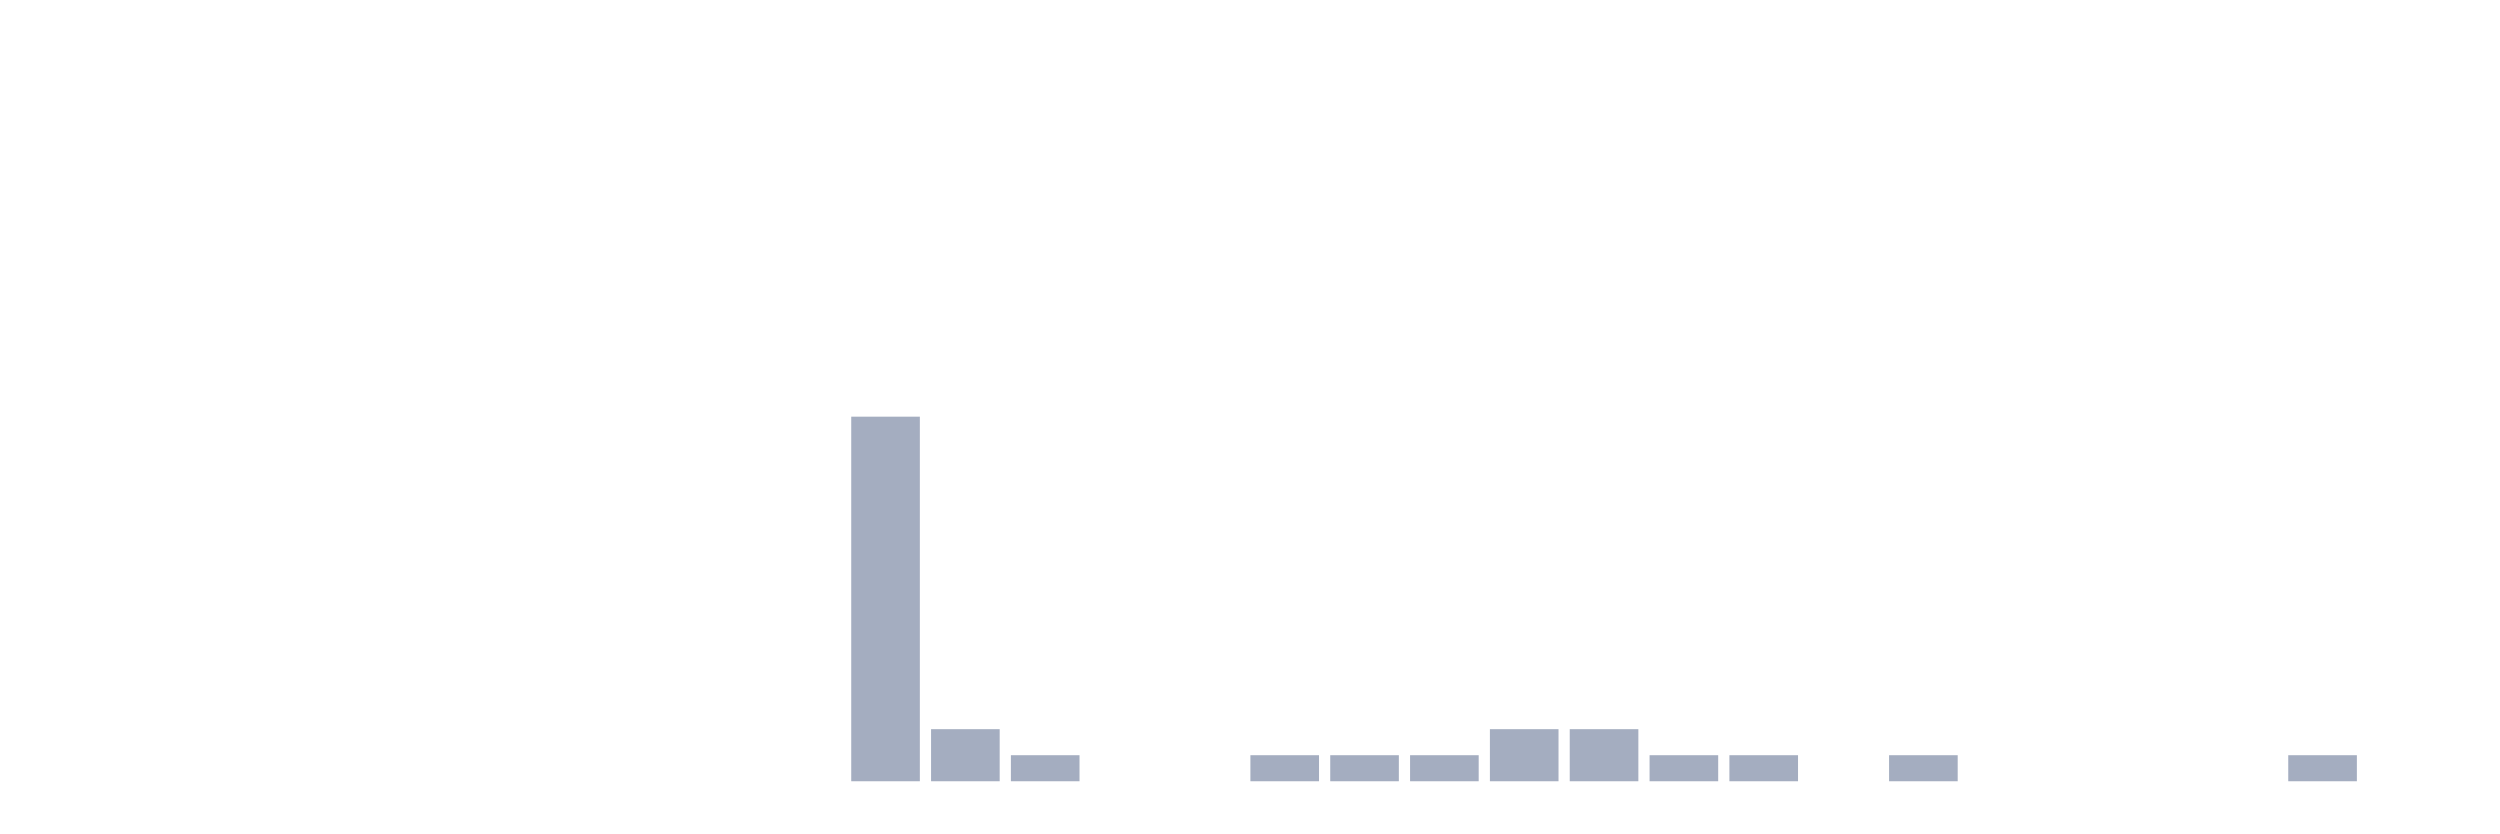
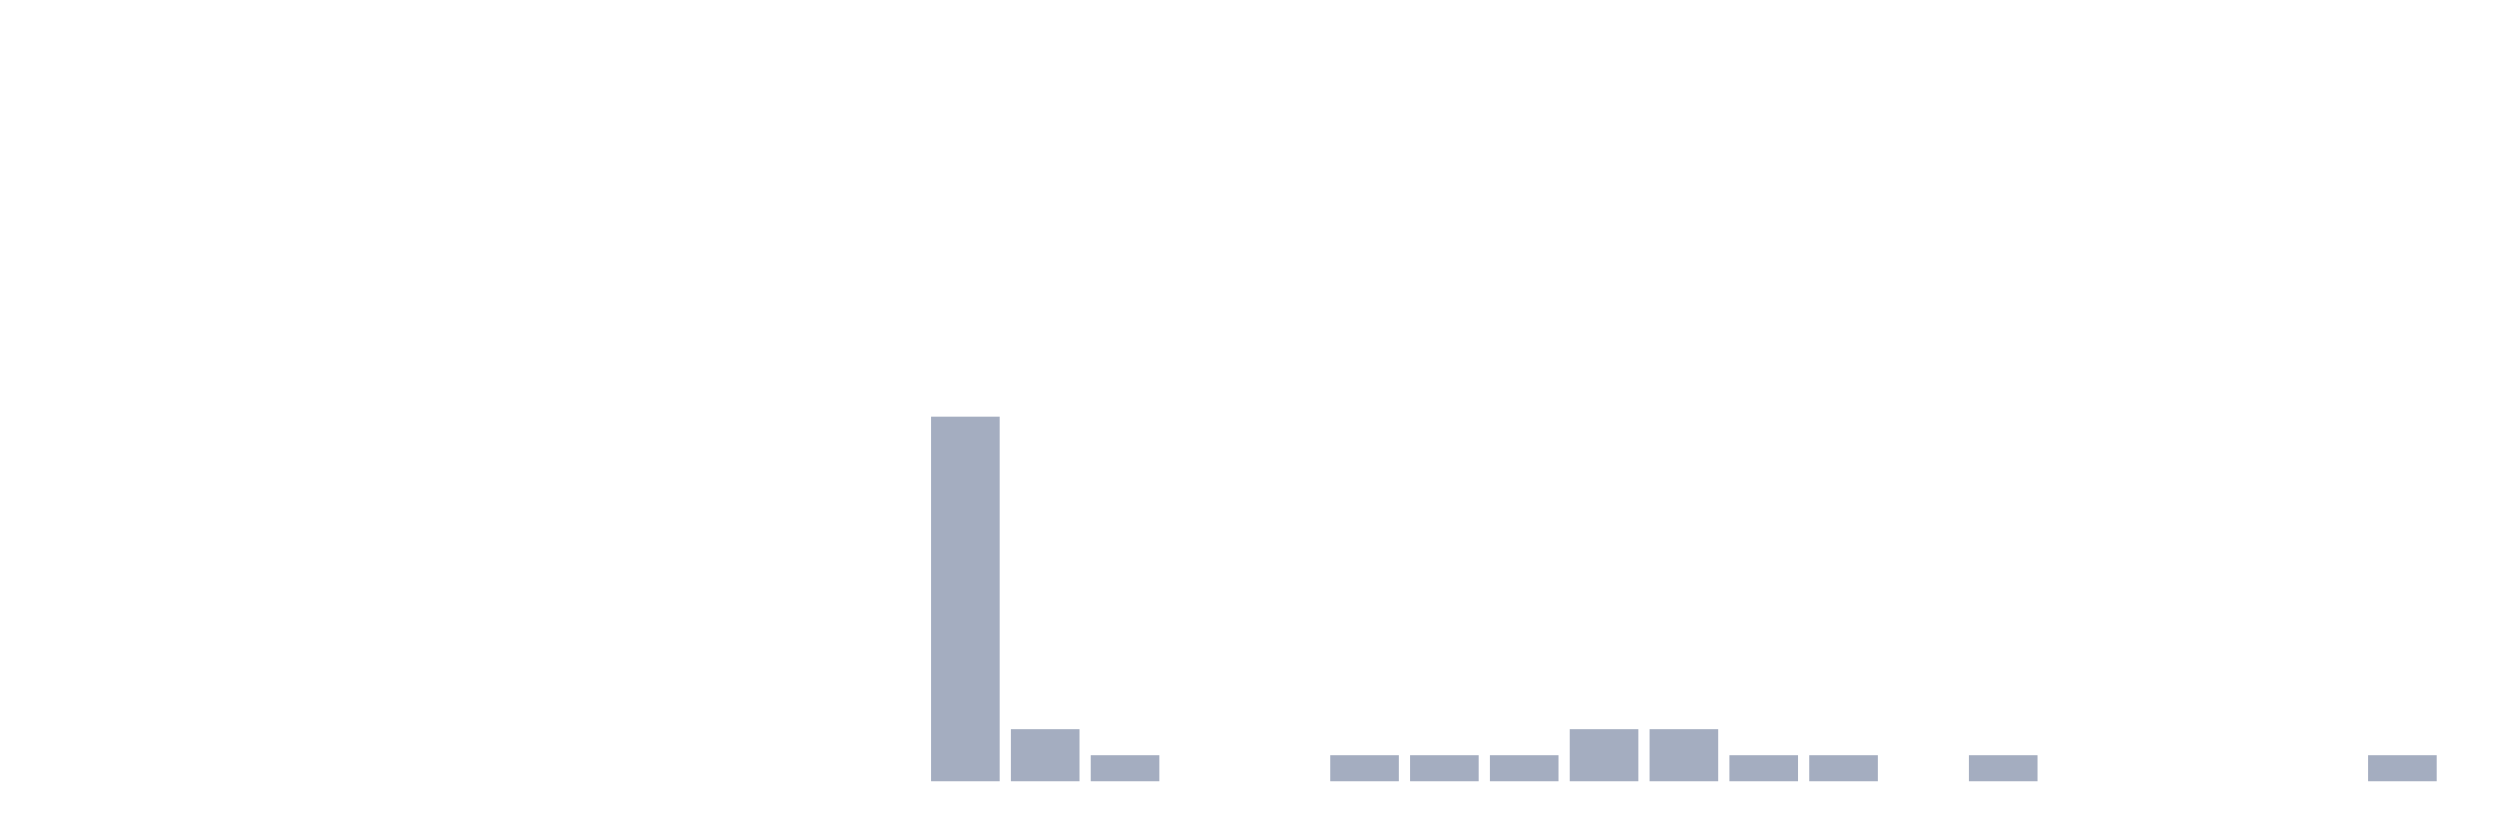
<svg xmlns="http://www.w3.org/2000/svg" viewBox="0 0 480 160">
  <g transform="translate(10,10)">
    <rect class="bar" x="0.153" width="13.175" y="140" height="0" fill="rgb(164,173,192)" />
    <rect class="bar" x="15.482" width="13.175" y="140" height="0" fill="rgb(164,173,192)" />
    <rect class="bar" x="30.81" width="13.175" y="140" height="0" fill="rgb(164,173,192)" />
    <rect class="bar" x="46.138" width="13.175" y="140" height="0" fill="rgb(164,173,192)" />
    <rect class="bar" x="61.466" width="13.175" y="140" height="0" fill="rgb(164,173,192)" />
    <rect class="bar" x="76.794" width="13.175" y="140" height="0" fill="rgb(164,173,192)" />
    <rect class="bar" x="92.123" width="13.175" y="140" height="0" fill="rgb(164,173,192)" />
    <rect class="bar" x="107.451" width="13.175" y="140" height="0" fill="rgb(164,173,192)" />
    <rect class="bar" x="122.779" width="13.175" y="140" height="0" fill="rgb(164,173,192)" />
    <rect class="bar" x="138.107" width="13.175" y="140" height="0" fill="rgb(164,173,192)" />
-     <rect class="bar" x="153.436" width="13.175" y="70" height="70" fill="rgb(164,173,192)" />
-     <rect class="bar" x="168.764" width="13.175" y="130" height="10" fill="rgb(164,173,192)" />
-     <rect class="bar" x="184.092" width="13.175" y="135" height="5" fill="rgb(164,173,192)" />
-     <rect class="bar" x="199.42" width="13.175" y="140" height="0" fill="rgb(164,173,192)" />
+     <rect class="bar" x="153.436" width="13.175" y="140" height="0" fill="rgb(164,173,192)" />
+     <rect class="bar" x="168.764" width="13.175" y="70" height="70" fill="rgb(164,173,192)" />
+     <rect class="bar" x="184.092" width="13.175" y="130" height="10" fill="rgb(164,173,192)" />
+     <rect class="bar" x="199.42" width="13.175" y="135" height="5" fill="rgb(164,173,192)" />
    <rect class="bar" x="214.748" width="13.175" y="140" height="0" fill="rgb(164,173,192)" />
-     <rect class="bar" x="230.077" width="13.175" y="135" height="5" fill="rgb(164,173,192)" />
+     <rect class="bar" x="230.077" width="13.175" y="140" height="0" fill="rgb(164,173,192)" />
    <rect class="bar" x="245.405" width="13.175" y="135" height="5" fill="rgb(164,173,192)" />
    <rect class="bar" x="260.733" width="13.175" y="135" height="5" fill="rgb(164,173,192)" />
-     <rect class="bar" x="276.061" width="13.175" y="130" height="10" fill="rgb(164,173,192)" />
+     <rect class="bar" x="276.061" width="13.175" y="135" height="5" fill="rgb(164,173,192)" />
    <rect class="bar" x="291.39" width="13.175" y="130" height="10" fill="rgb(164,173,192)" />
-     <rect class="bar" x="306.718" width="13.175" y="135" height="5" fill="rgb(164,173,192)" />
+     <rect class="bar" x="306.718" width="13.175" y="130" height="10" fill="rgb(164,173,192)" />
    <rect class="bar" x="322.046" width="13.175" y="135" height="5" fill="rgb(164,173,192)" />
-     <rect class="bar" x="337.374" width="13.175" y="140" height="0" fill="rgb(164,173,192)" />
-     <rect class="bar" x="352.702" width="13.175" y="135" height="5" fill="rgb(164,173,192)" />
-     <rect class="bar" x="368.031" width="13.175" y="140" height="0" fill="rgb(164,173,192)" />
+     <rect class="bar" x="337.374" width="13.175" y="135" height="5" fill="rgb(164,173,192)" />
+     <rect class="bar" x="352.702" width="13.175" y="140" height="0" fill="rgb(164,173,192)" />
+     <rect class="bar" x="368.031" width="13.175" y="135" height="5" fill="rgb(164,173,192)" />
    <rect class="bar" x="383.359" width="13.175" y="140" height="0" fill="rgb(164,173,192)" />
    <rect class="bar" x="398.687" width="13.175" y="140" height="0" fill="rgb(164,173,192)" />
    <rect class="bar" x="414.015" width="13.175" y="140" height="0" fill="rgb(164,173,192)" />
-     <rect class="bar" x="429.344" width="13.175" y="135" height="5" fill="rgb(164,173,192)" />
-     <rect class="bar" x="444.672" width="13.175" y="140" height="0" fill="rgb(164,173,192)" />
+     <rect class="bar" x="429.344" width="13.175" y="140" height="0" fill="rgb(164,173,192)" />
+     <rect class="bar" x="444.672" width="13.175" y="135" height="5" fill="rgb(164,173,192)" />
  </g>
</svg>
